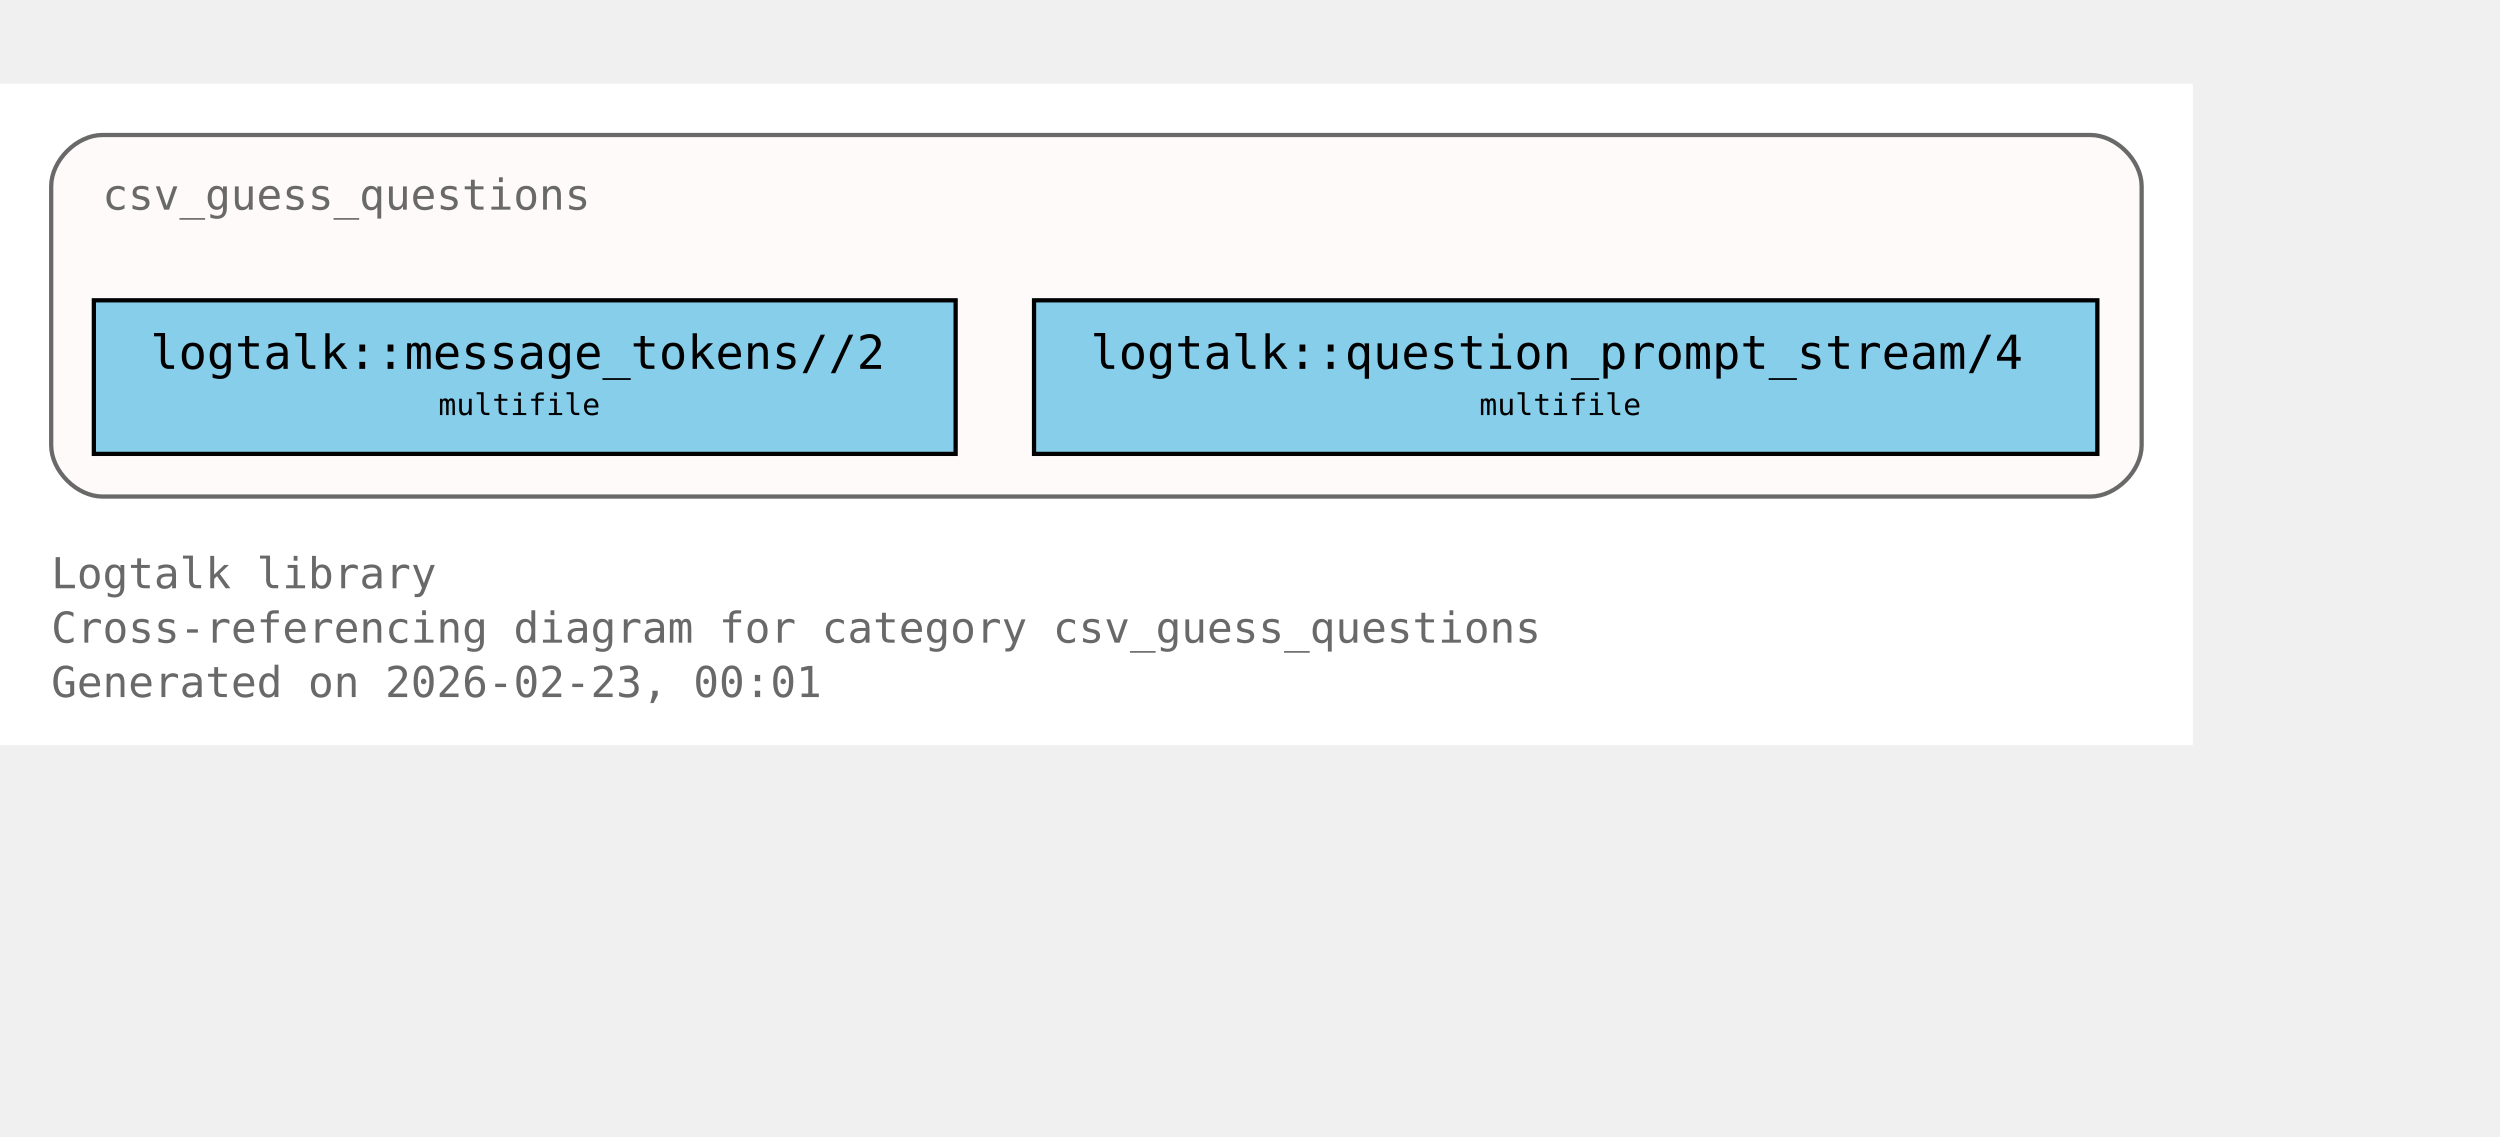
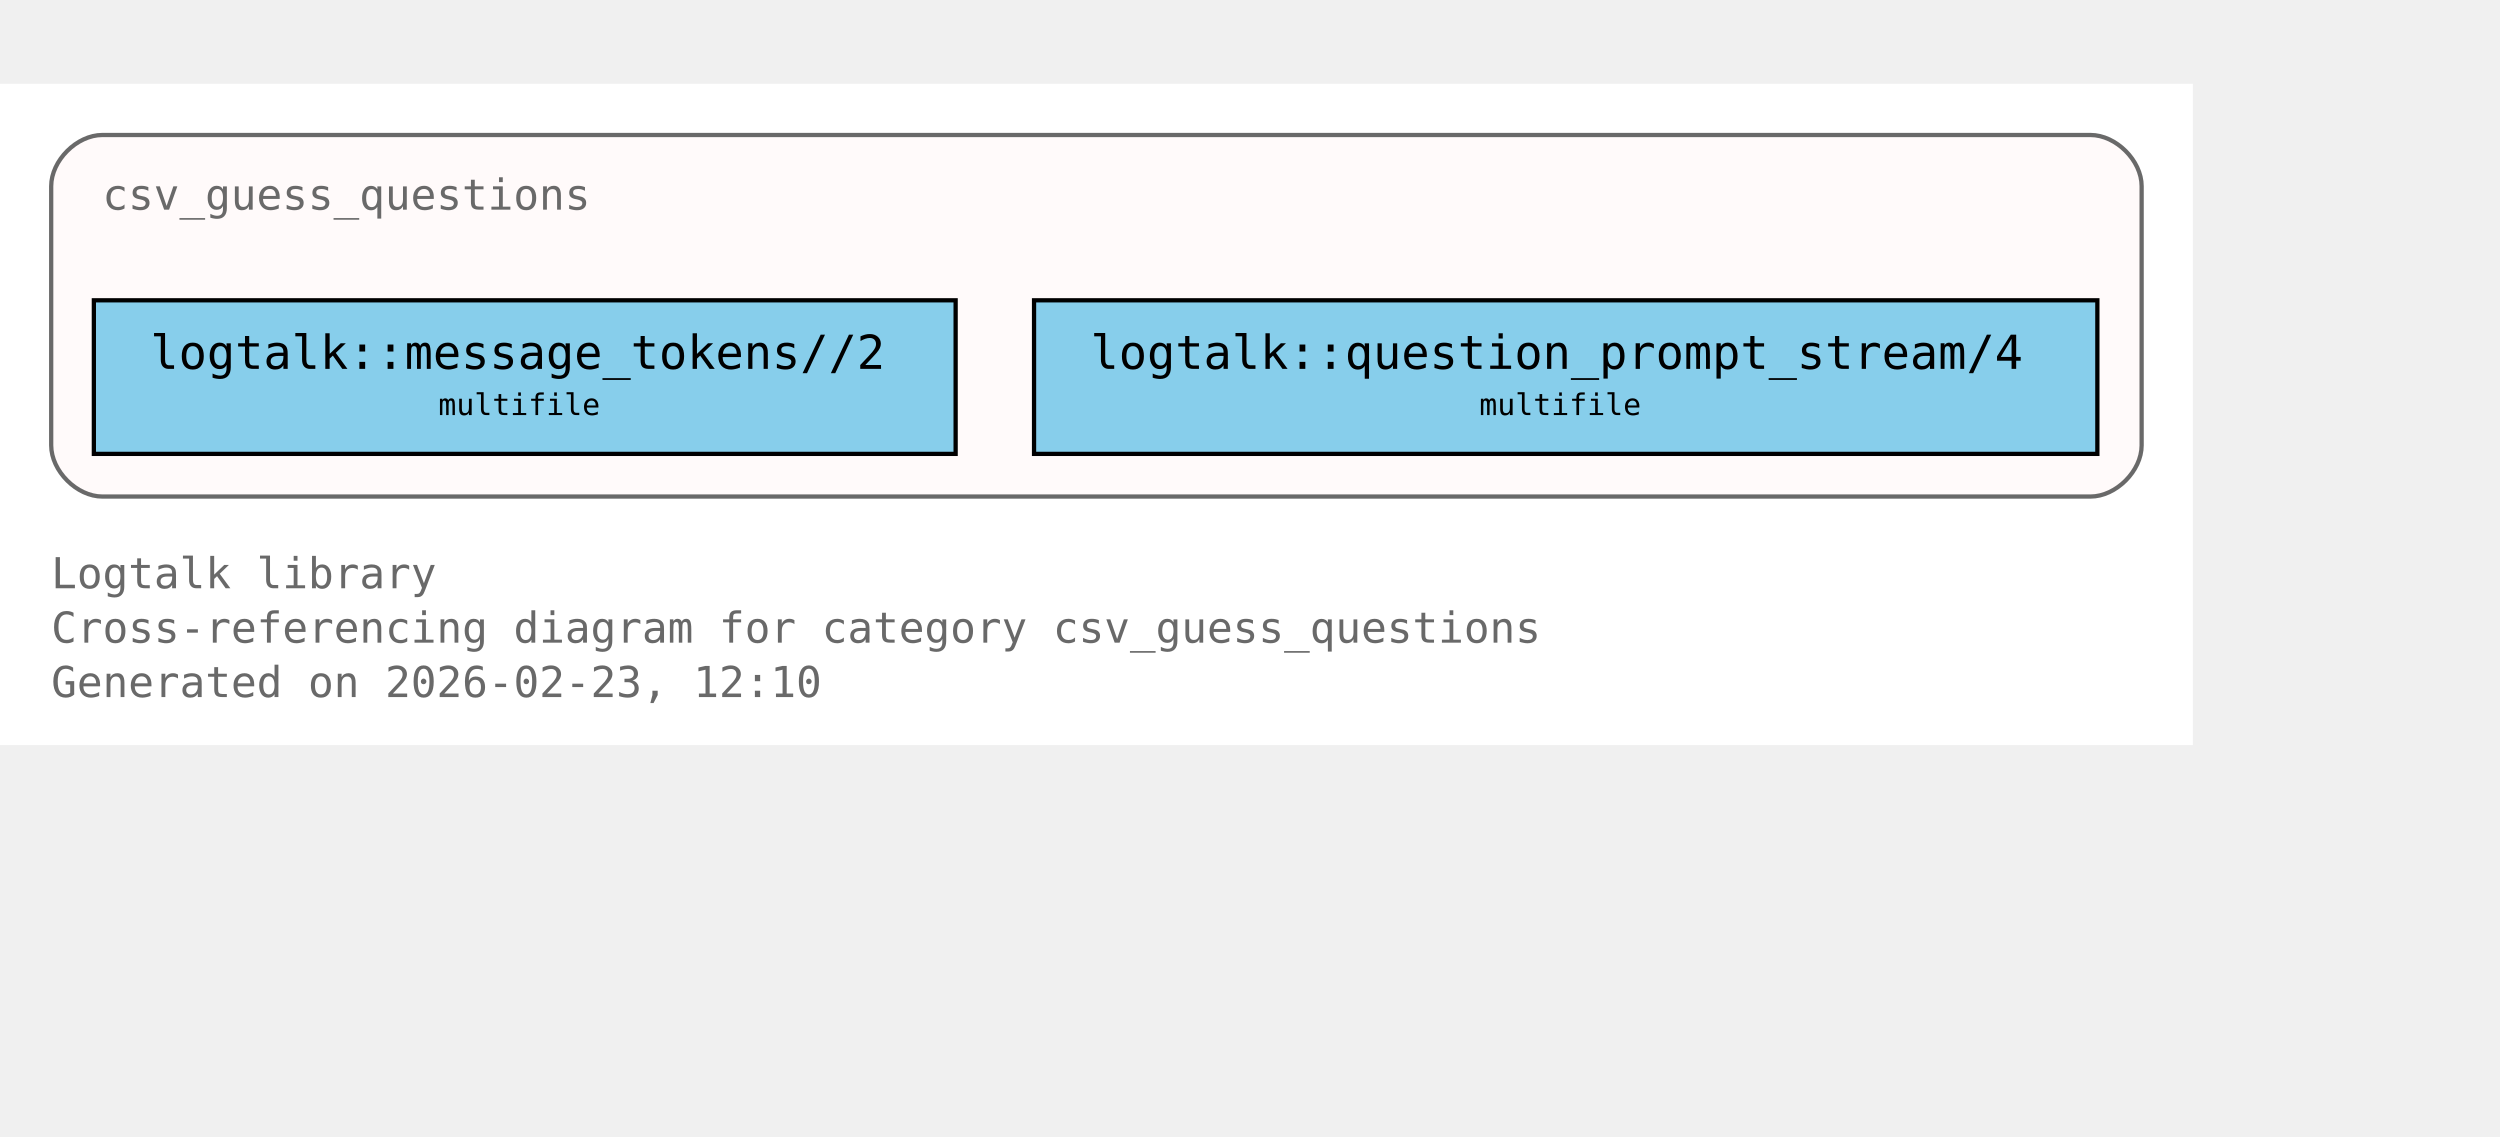
<svg xmlns="http://www.w3.org/2000/svg" xmlns:xlink="http://www.w3.org/1999/xlink" width="658pt" height="299pt" viewBox="72.00 72.00 586.00 227.00">
  <g id="graph0" class="graph" transform="scale(1 1) rotate(0) translate(76 223)">
    <polygon fill="white" stroke="none" points="-4,4 -4,-151 510,-151 510,4 -4,4" />
    <text xml:space="preserve" text-anchor="start" x="8" y="-32.75" font-family="Monospace" font-size="10.00" fill="dimgray">Logtalk library</text>
    <text xml:space="preserve" text-anchor="start" x="8" y="-20" font-family="Monospace" font-size="10.00" fill="dimgray">Cross-referencing diagram for category csv_guess_questions</text>
-     <text xml:space="preserve" text-anchor="start" x="8" y="-7.25" font-family="Monospace" font-size="10.00" fill="dimgray">Generated on 2026-02-23, 00:01</text>
+     <text xml:space="preserve" text-anchor="start" x="8" y="-7.25" font-family="Monospace" font-size="10.00" fill="dimgray">Generated on 2026-02-23, 12:10</text>
    <g id="clust1" class="cluster">
      <g id="a_clust1">
        <a xlink:title="csv_guess_questions">
          <path fill="snow" stroke="dimgray" d="M20,-54.25C20,-54.25 486,-54.25 486,-54.25 492,-54.25 498,-60.25 498,-66.25 498,-66.25 498,-127 498,-127 498,-133 492,-139 486,-139 486,-139 20,-139 20,-139 14,-139 8,-133 8,-127 8,-127 8,-66.25 8,-66.25 8,-60.25 14,-54.25 20,-54.25" />
          <g id="a_clust1_0">
-             <a xlink:href="https://github.com/LogtalkDotOrg/logtalk3/tree/792cd1d576e4d359aa9dfda77f2414b294da8835/library/csv/csv_guess_questions.lgt#L22" xlink:title="https://github.com/LogtalkDotOrg/logtalk3/tree/792cd1d576e4d359aa9dfda77f2414b294da8835/library/csv/csv_guess_questions.lgt#L22">
+             <a xlink:href="https://github.com/LogtalkDotOrg/logtalk3/tree/f197489a95d5930b5ae62a0515304398bc85df28/library/csv/csv_guess_questions.lgt#L22" xlink:title="https://github.com/LogtalkDotOrg/logtalk3/tree/f197489a95d5930b5ae62a0515304398bc85df28/library/csv/csv_guess_questions.lgt#L22">
              <text xml:space="preserve" text-anchor="start" x="20" y="-121.5" font-family="Monospace" font-size="10.00" fill="dimgray">csv_guess_questions</text>
            </a>
          </g>
        </a>
      </g>
    </g>
    <g id="node1" class="node">
      <polygon fill="skyblue" stroke="black" points="220,-100.25 18,-100.25 18,-64.25 220,-64.25 220,-100.25" />
      <text xml:space="preserve" text-anchor="start" x="26" y="-84.95" font-family="Monospace" font-size="9.00"> </text>
      <g id="a_node1_1">
-         <a xlink:href="https://github.com/LogtalkDotOrg/logtalk3/tree/792cd1d576e4d359aa9dfda77f2414b294da8835/library/csv/csv_guess_questions.lgt#L36" xlink:title="https://github.com/LogtalkDotOrg/logtalk3/tree/792cd1d576e4d359aa9dfda77f2414b294da8835/library/csv/csv_guess_questions.lgt#L36">
+         <a xlink:href="https://github.com/LogtalkDotOrg/logtalk3/tree/f197489a95d5930b5ae62a0515304398bc85df28/library/csv/csv_guess_questions.lgt#L36" xlink:title="https://github.com/LogtalkDotOrg/logtalk3/tree/f197489a95d5930b5ae62a0515304398bc85df28/library/csv/csv_guess_questions.lgt#L36">
          <text xml:space="preserve" text-anchor="start" x="31.25" y="-84.17" font-family="Monospace" font-size="11.00">logtalk::message_tokens//2</text>
        </a>
      </g>
      <text xml:space="preserve" text-anchor="start" x="206.75" y="-84.95" font-family="Monospace" font-size="9.00"> </text>
      <text xml:space="preserve" text-anchor="start" x="26" y="-72.58" font-family="Monospace" font-size="9.00"> </text>
      <text xml:space="preserve" text-anchor="start" x="98.75" y="-73.35" font-family="Monospace" font-size="7.00">multifile</text>
      <text xml:space="preserve" text-anchor="start" x="206.75" y="-72.58" font-family="Monospace" font-size="9.00"> </text>
    </g>
    <g id="node2" class="node">
      <polygon fill="skyblue" stroke="black" points="487.62,-100.25 238.38,-100.25 238.38,-64.25 487.62,-64.25 487.62,-100.25" />
      <text xml:space="preserve" text-anchor="start" x="246.38" y="-84.95" font-family="Monospace" font-size="9.00"> </text>
      <g id="a_node2_2">
-         <a xlink:href="https://github.com/LogtalkDotOrg/logtalk3/tree/792cd1d576e4d359aa9dfda77f2414b294da8835/library/csv/csv_guess_questions.lgt#L52" xlink:title="https://github.com/LogtalkDotOrg/logtalk3/tree/792cd1d576e4d359aa9dfda77f2414b294da8835/library/csv/csv_guess_questions.lgt#L52">
+         <a xlink:href="https://github.com/LogtalkDotOrg/logtalk3/tree/f197489a95d5930b5ae62a0515304398bc85df28/library/csv/csv_guess_questions.lgt#L52" xlink:title="https://github.com/LogtalkDotOrg/logtalk3/tree/f197489a95d5930b5ae62a0515304398bc85df28/library/csv/csv_guess_questions.lgt#L52">
          <text xml:space="preserve" text-anchor="start" x="251.62" y="-84.17" font-family="Monospace" font-size="11.00">logtalk::question_prompt_stream/4</text>
        </a>
      </g>
      <text xml:space="preserve" text-anchor="start" x="474.38" y="-84.95" font-family="Monospace" font-size="9.00"> </text>
      <text xml:space="preserve" text-anchor="start" x="246.38" y="-72.58" font-family="Monospace" font-size="9.00"> </text>
      <text xml:space="preserve" text-anchor="start" x="342.75" y="-73.35" font-family="Monospace" font-size="7.00">multifile</text>
      <text xml:space="preserve" text-anchor="start" x="474.38" y="-72.58" font-family="Monospace" font-size="9.00"> </text>
    </g>
  </g>
</svg>
